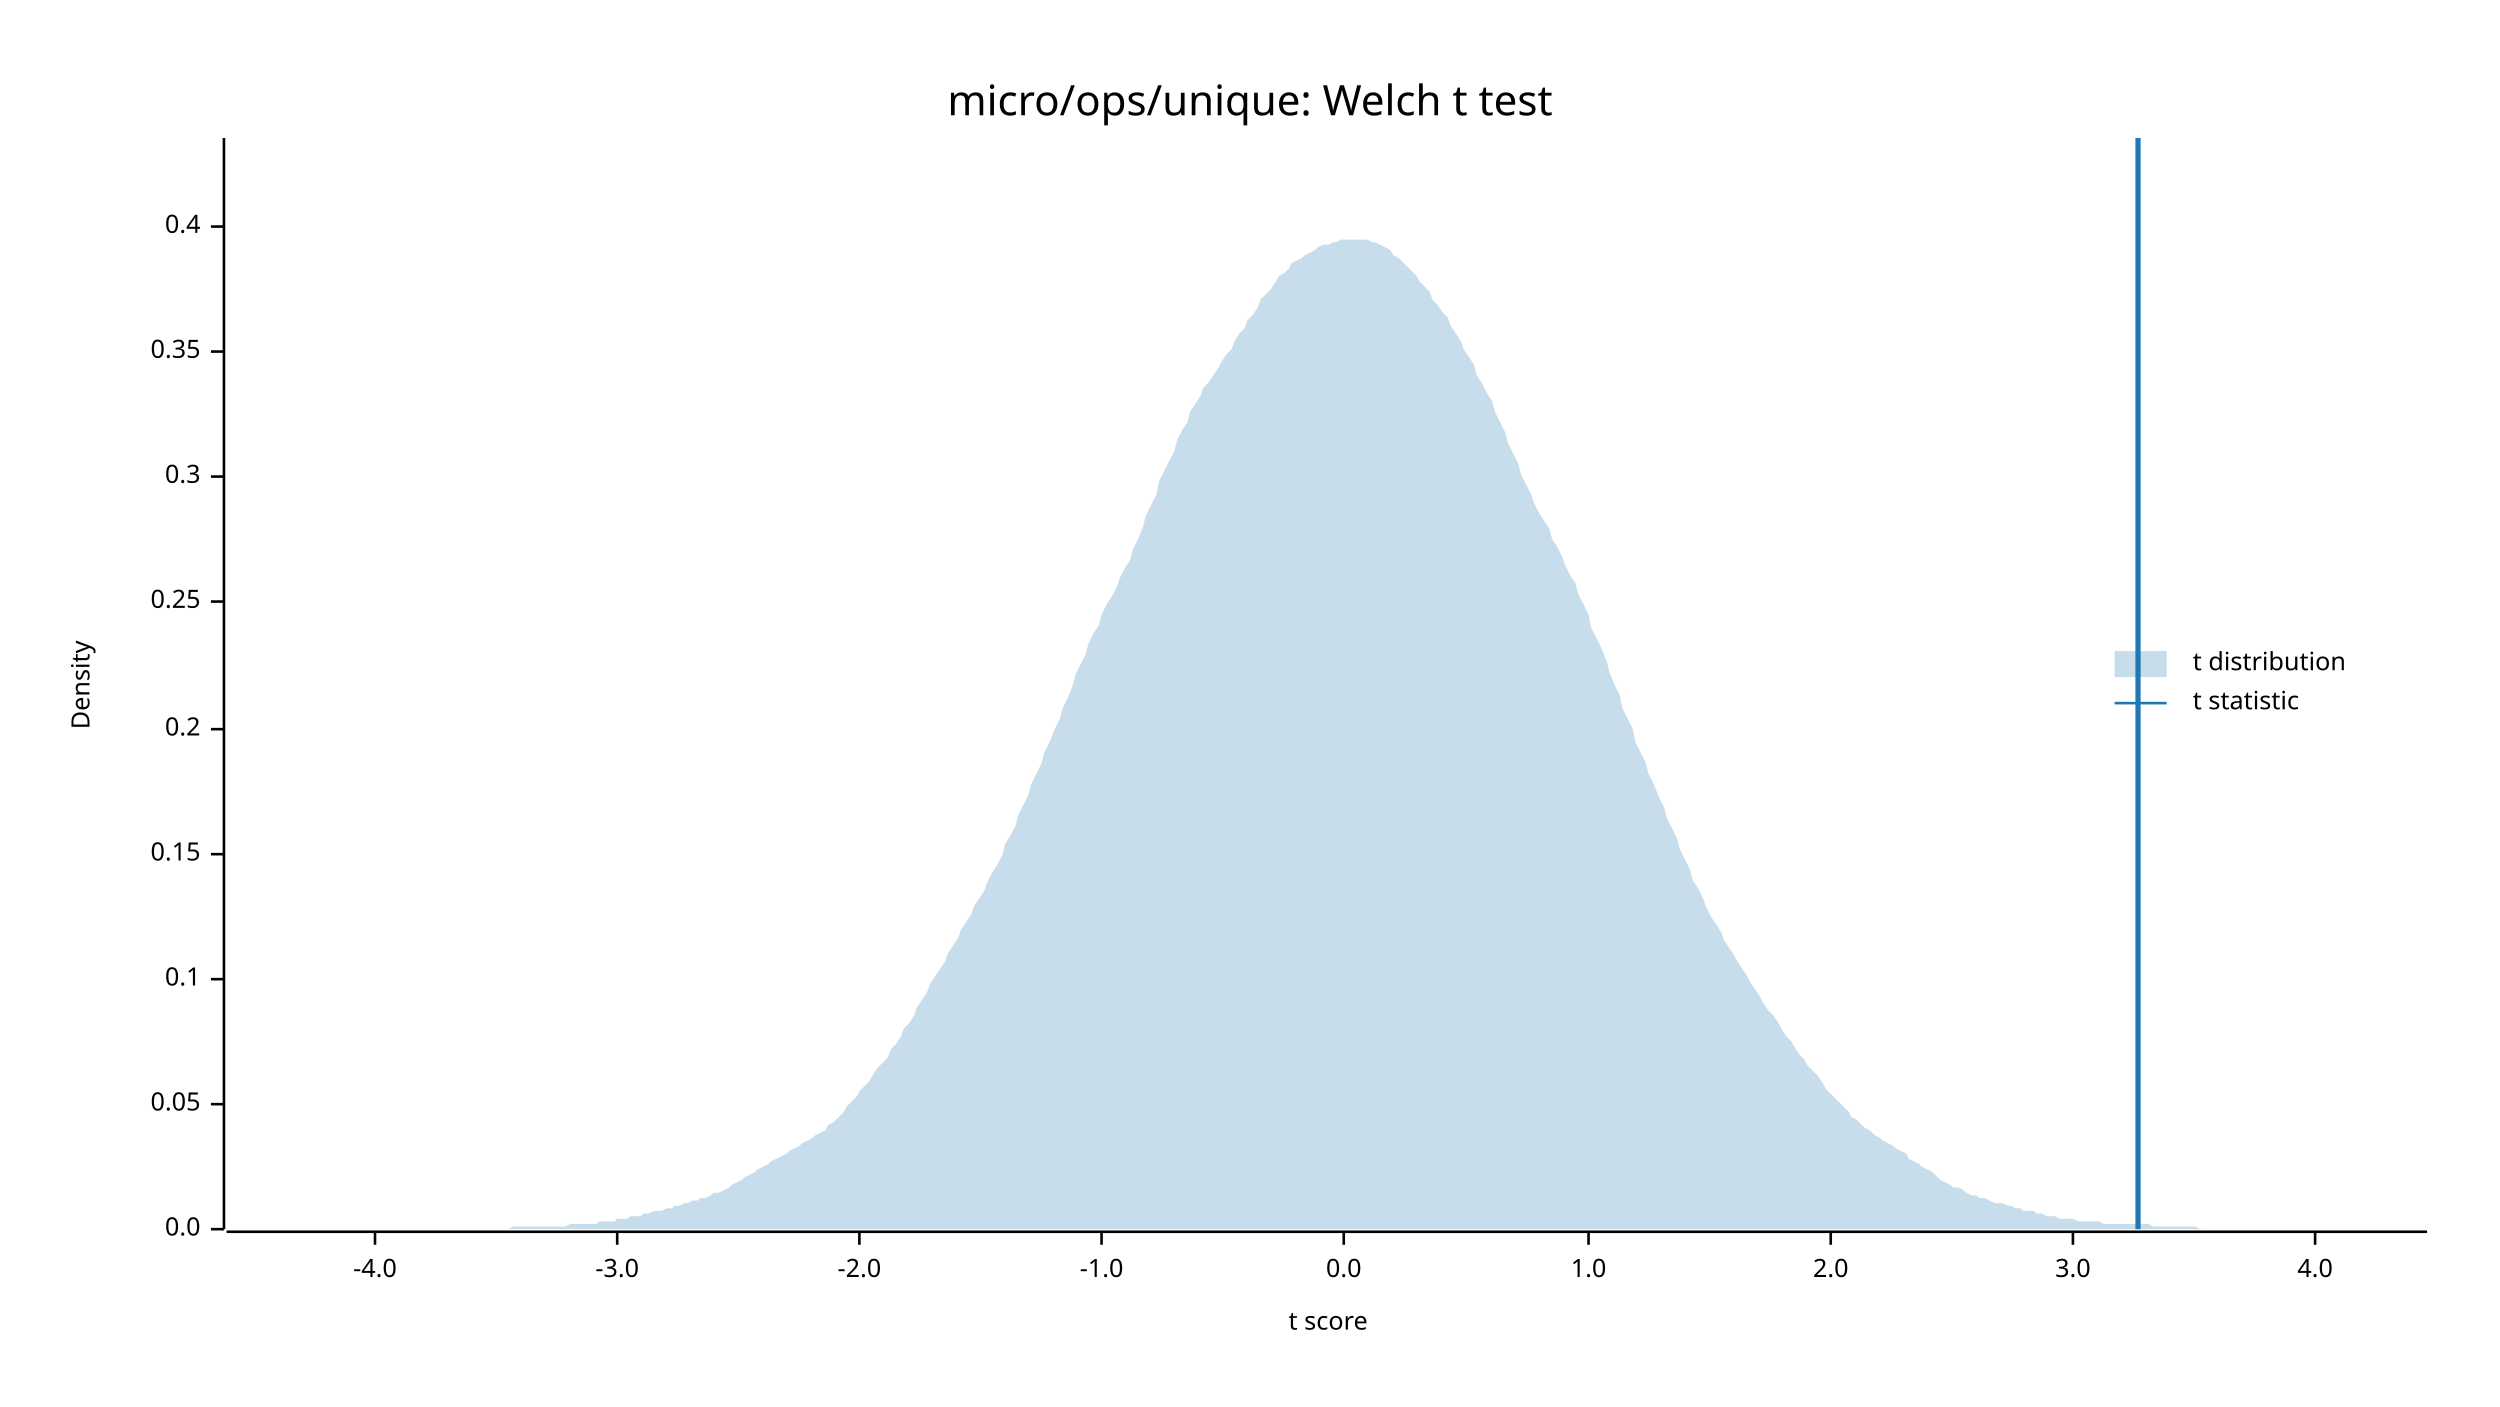
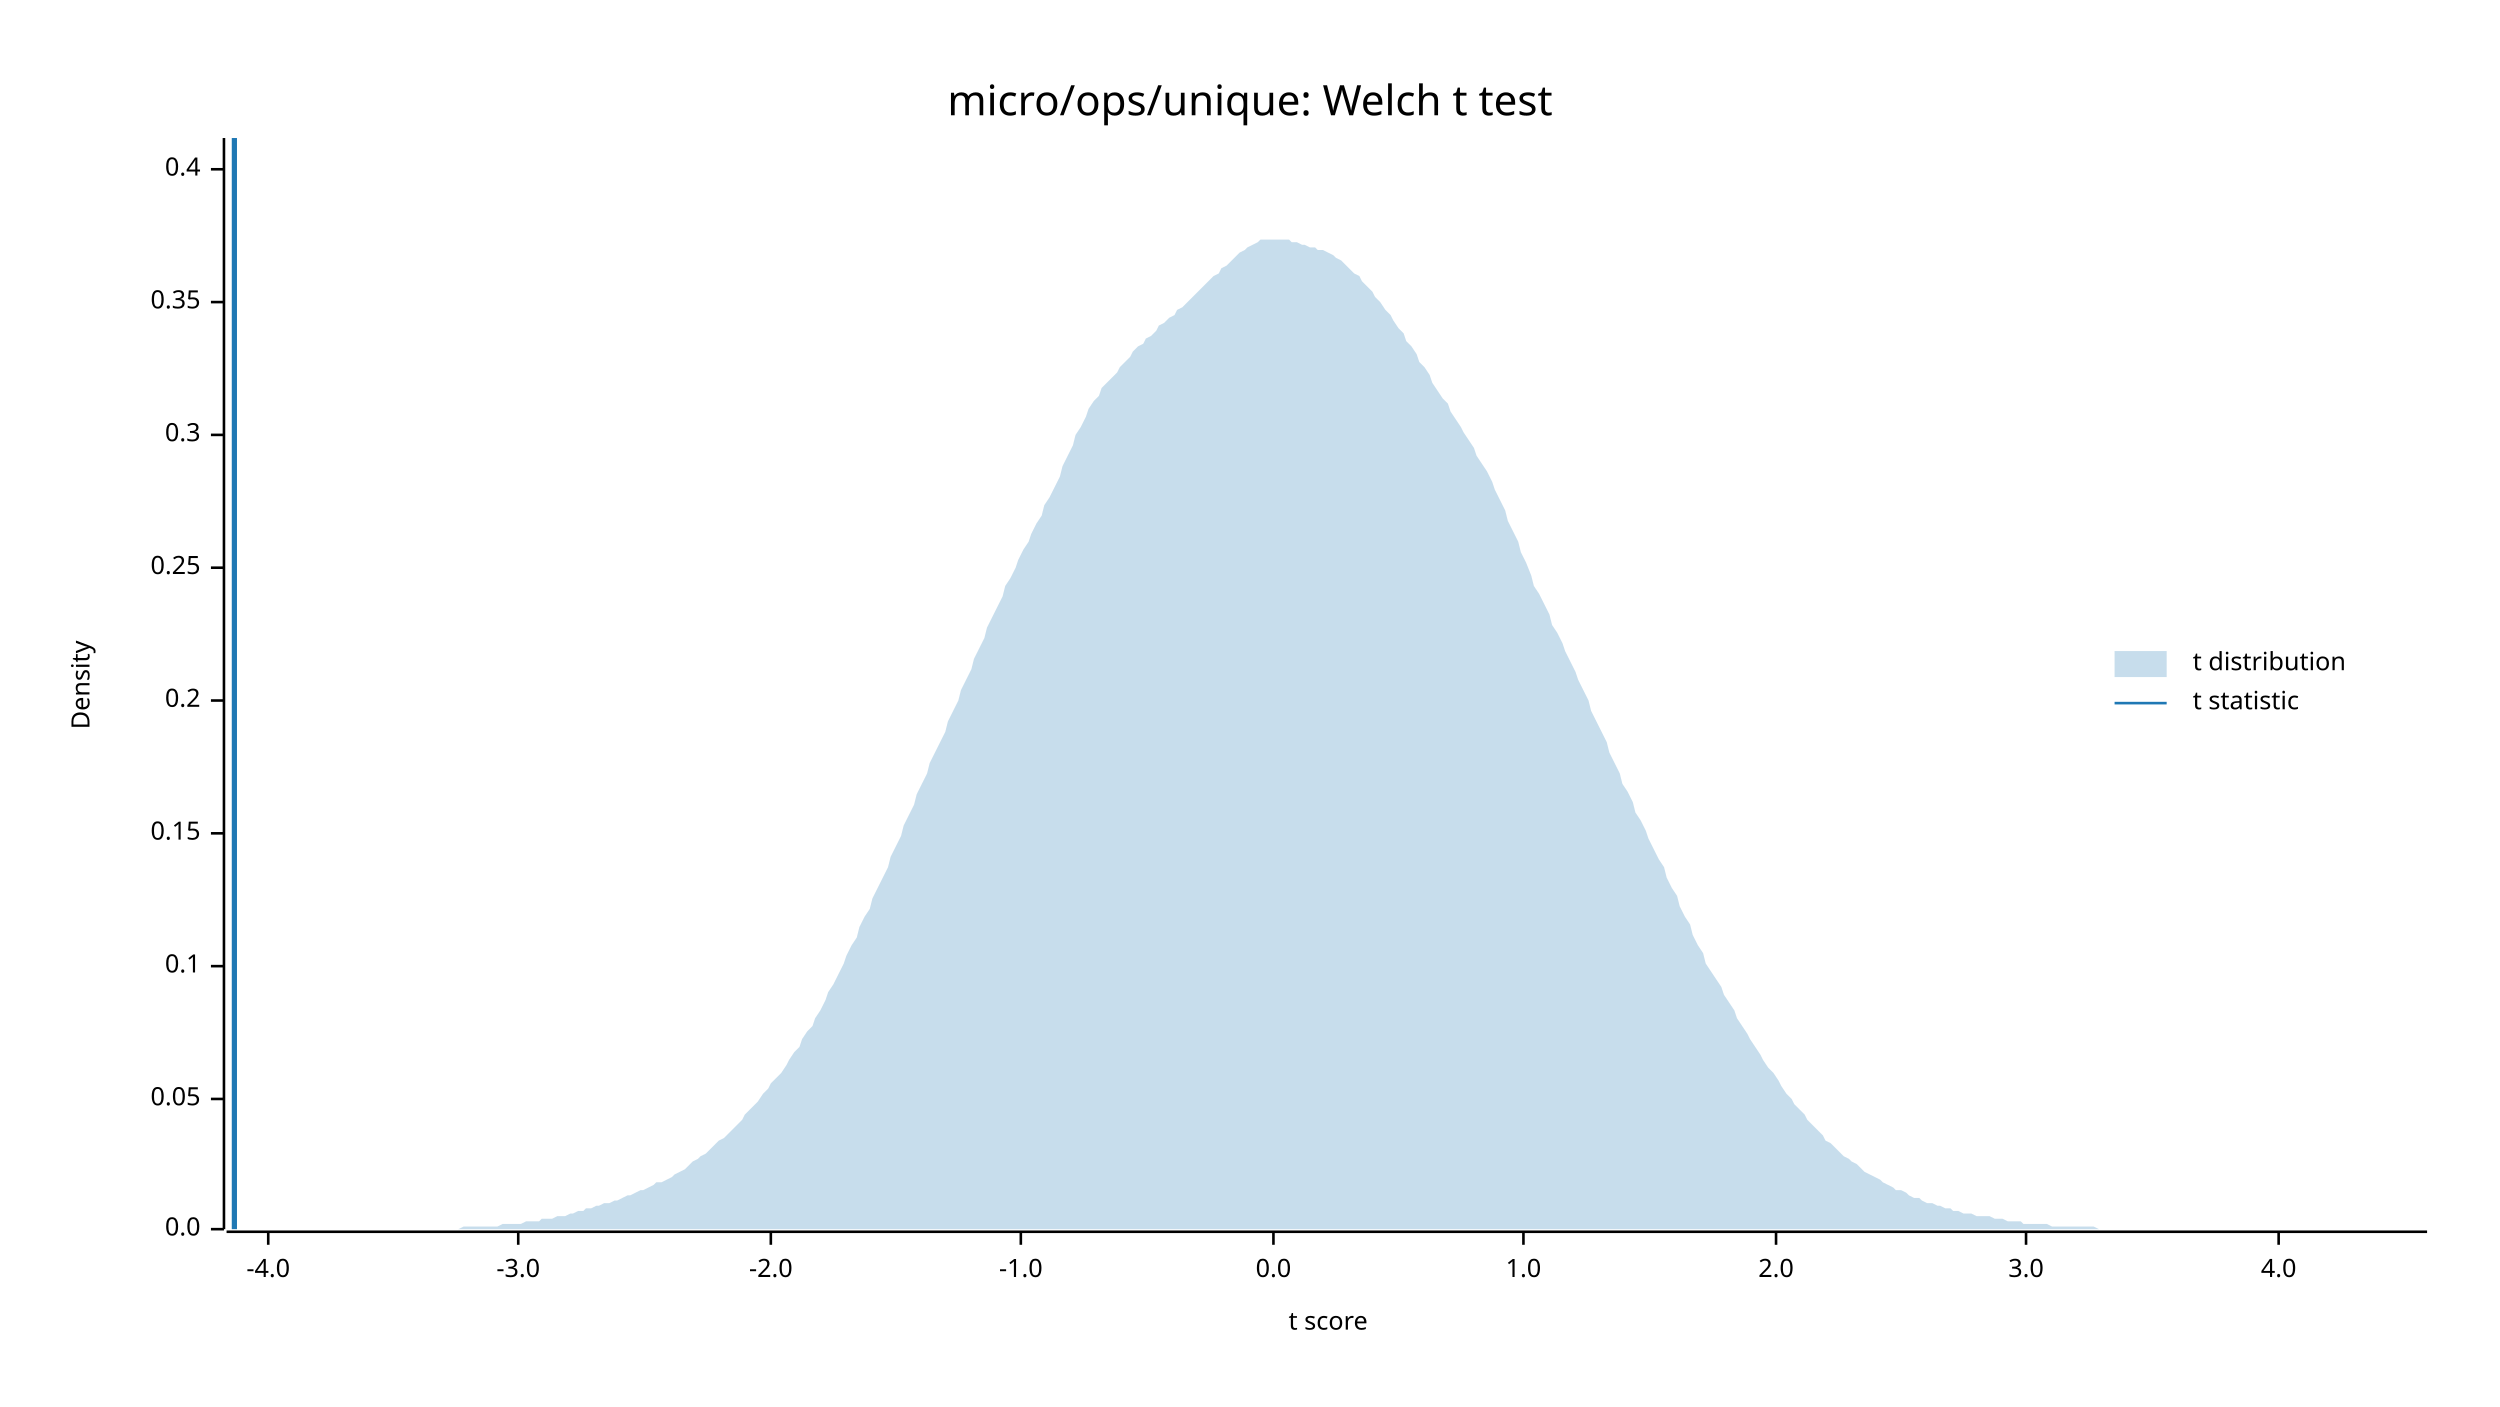
<svg xmlns="http://www.w3.org/2000/svg" width="960" height="540" viewBox="0 0 960 540">
  <text x="480" y="32" dy="0.76em" text-anchor="middle" font-family="sans-serif" font-size="16.129" opacity="1" fill="#000000">
micro/ops/unique: Welch t test
</text>
  <text x="27" y="263" dy="0.76em" text-anchor="middle" font-family="sans-serif" font-size="9.677" opacity="1" fill="#000000" transform="rotate(270, 27, 263)">
Density
</text>
  <text x="510" y="513" dy="-0.5ex" text-anchor="middle" font-family="sans-serif" font-size="9.677" opacity="1" fill="#000000">
t score
</text>
  <polyline fill="none" opacity="1" stroke="#000000" stroke-width="1" points="86,53 86,472 " />
  <text x="77" y="472" dy="0.5ex" text-anchor="end" font-family="sans-serif" font-size="9.677" opacity="1" fill="#000000">
0.0
</text>
  <polyline fill="none" opacity="1" stroke="#000000" stroke-width="1" points="81,472 86,472 " />
-   <text x="77" y="424" dy="0.5ex" text-anchor="end" font-family="sans-serif" font-size="9.677" opacity="1" fill="#000000">
+   <text x="77" y="422" dy="0.5ex" text-anchor="end" font-family="sans-serif" font-size="9.677" opacity="1" fill="#000000">
0.05
</text>
-   <polyline fill="none" opacity="1" stroke="#000000" stroke-width="1" points="81,424 86,424 " />
-   <text x="77" y="376" dy="0.5ex" text-anchor="end" font-family="sans-serif" font-size="9.677" opacity="1" fill="#000000">
+   <polyline fill="none" opacity="1" stroke="#000000" stroke-width="1" points="81,422 86,422 " />
+   <text x="77" y="371" dy="0.5ex" text-anchor="end" font-family="sans-serif" font-size="9.677" opacity="1" fill="#000000">
0.1
</text>
-   <polyline fill="none" opacity="1" stroke="#000000" stroke-width="1" points="81,376 86,376 " />
-   <text x="77" y="328" dy="0.5ex" text-anchor="end" font-family="sans-serif" font-size="9.677" opacity="1" fill="#000000">
+   <polyline fill="none" opacity="1" stroke="#000000" stroke-width="1" points="81,371 86,371 " />
+   <text x="77" y="320" dy="0.5ex" text-anchor="end" font-family="sans-serif" font-size="9.677" opacity="1" fill="#000000">
0.15
</text>
-   <polyline fill="none" opacity="1" stroke="#000000" stroke-width="1" points="81,328 86,328 " />
-   <text x="77" y="280" dy="0.5ex" text-anchor="end" font-family="sans-serif" font-size="9.677" opacity="1" fill="#000000">
+   <polyline fill="none" opacity="1" stroke="#000000" stroke-width="1" points="81,320 86,320 " />
+   <text x="77" y="269" dy="0.5ex" text-anchor="end" font-family="sans-serif" font-size="9.677" opacity="1" fill="#000000">
0.2
</text>
-   <polyline fill="none" opacity="1" stroke="#000000" stroke-width="1" points="81,280 86,280 " />
-   <text x="77" y="231" dy="0.5ex" text-anchor="end" font-family="sans-serif" font-size="9.677" opacity="1" fill="#000000">
+   <polyline fill="none" opacity="1" stroke="#000000" stroke-width="1" points="81,269 86,269 " />
+   <text x="77" y="218" dy="0.5ex" text-anchor="end" font-family="sans-serif" font-size="9.677" opacity="1" fill="#000000">
0.25
</text>
-   <polyline fill="none" opacity="1" stroke="#000000" stroke-width="1" points="81,231 86,231 " />
-   <text x="77" y="183" dy="0.5ex" text-anchor="end" font-family="sans-serif" font-size="9.677" opacity="1" fill="#000000">
+   <polyline fill="none" opacity="1" stroke="#000000" stroke-width="1" points="81,218 86,218 " />
+   <text x="77" y="167" dy="0.5ex" text-anchor="end" font-family="sans-serif" font-size="9.677" opacity="1" fill="#000000">
0.3
</text>
-   <polyline fill="none" opacity="1" stroke="#000000" stroke-width="1" points="81,183 86,183 " />
-   <text x="77" y="135" dy="0.5ex" text-anchor="end" font-family="sans-serif" font-size="9.677" opacity="1" fill="#000000">
+   <polyline fill="none" opacity="1" stroke="#000000" stroke-width="1" points="81,167 86,167 " />
+   <text x="77" y="116" dy="0.5ex" text-anchor="end" font-family="sans-serif" font-size="9.677" opacity="1" fill="#000000">
0.35
</text>
-   <polyline fill="none" opacity="1" stroke="#000000" stroke-width="1" points="81,135 86,135 " />
-   <text x="77" y="87" dy="0.5ex" text-anchor="end" font-family="sans-serif" font-size="9.677" opacity="1" fill="#000000">
+   <polyline fill="none" opacity="1" stroke="#000000" stroke-width="1" points="81,116 86,116 " />
+   <text x="77" y="65" dy="0.5ex" text-anchor="end" font-family="sans-serif" font-size="9.677" opacity="1" fill="#000000">
0.4
</text>
-   <polyline fill="none" opacity="1" stroke="#000000" stroke-width="1" points="81,87 86,87 " />
+   <polyline fill="none" opacity="1" stroke="#000000" stroke-width="1" points="81,65 86,65 " />
  <polyline fill="none" opacity="1" stroke="#000000" stroke-width="1" points="87,473 932,473 " />
-   <text x="144" y="483" dy="0.76em" text-anchor="middle" font-family="sans-serif" font-size="9.677" opacity="1" fill="#000000">
+   <text x="103" y="483" dy="0.76em" text-anchor="middle" font-family="sans-serif" font-size="9.677" opacity="1" fill="#000000">
-4.0
</text>
-   <polyline fill="none" opacity="1" stroke="#000000" stroke-width="1" points="144,473 144,478 " />
-   <text x="237" y="483" dy="0.76em" text-anchor="middle" font-family="sans-serif" font-size="9.677" opacity="1" fill="#000000">
+   <polyline fill="none" opacity="1" stroke="#000000" stroke-width="1" points="103,473 103,478 " />
+   <text x="199" y="483" dy="0.76em" text-anchor="middle" font-family="sans-serif" font-size="9.677" opacity="1" fill="#000000">
-3.0
</text>
-   <polyline fill="none" opacity="1" stroke="#000000" stroke-width="1" points="237,473 237,478 " />
-   <text x="330" y="483" dy="0.76em" text-anchor="middle" font-family="sans-serif" font-size="9.677" opacity="1" fill="#000000">
+   <polyline fill="none" opacity="1" stroke="#000000" stroke-width="1" points="199,473 199,478 " />
+   <text x="296" y="483" dy="0.76em" text-anchor="middle" font-family="sans-serif" font-size="9.677" opacity="1" fill="#000000">
-2.0
</text>
-   <polyline fill="none" opacity="1" stroke="#000000" stroke-width="1" points="330,473 330,478 " />
-   <text x="423" y="483" dy="0.76em" text-anchor="middle" font-family="sans-serif" font-size="9.677" opacity="1" fill="#000000">
+   <polyline fill="none" opacity="1" stroke="#000000" stroke-width="1" points="296,473 296,478 " />
+   <text x="392" y="483" dy="0.76em" text-anchor="middle" font-family="sans-serif" font-size="9.677" opacity="1" fill="#000000">
-1.0
</text>
-   <polyline fill="none" opacity="1" stroke="#000000" stroke-width="1" points="423,473 423,478 " />
-   <text x="516" y="483" dy="0.76em" text-anchor="middle" font-family="sans-serif" font-size="9.677" opacity="1" fill="#000000">
+   <polyline fill="none" opacity="1" stroke="#000000" stroke-width="1" points="392,473 392,478 " />
+   <text x="489" y="483" dy="0.76em" text-anchor="middle" font-family="sans-serif" font-size="9.677" opacity="1" fill="#000000">
0.0
</text>
-   <polyline fill="none" opacity="1" stroke="#000000" stroke-width="1" points="516,473 516,478 " />
-   <text x="610" y="483" dy="0.76em" text-anchor="middle" font-family="sans-serif" font-size="9.677" opacity="1" fill="#000000">
+   <polyline fill="none" opacity="1" stroke="#000000" stroke-width="1" points="489,473 489,478 " />
+   <text x="585" y="483" dy="0.76em" text-anchor="middle" font-family="sans-serif" font-size="9.677" opacity="1" fill="#000000">
1.0
</text>
-   <polyline fill="none" opacity="1" stroke="#000000" stroke-width="1" points="610,473 610,478 " />
-   <text x="703" y="483" dy="0.76em" text-anchor="middle" font-family="sans-serif" font-size="9.677" opacity="1" fill="#000000">
+   <polyline fill="none" opacity="1" stroke="#000000" stroke-width="1" points="585,473 585,478 " />
+   <text x="682" y="483" dy="0.76em" text-anchor="middle" font-family="sans-serif" font-size="9.677" opacity="1" fill="#000000">
2.0
</text>
-   <polyline fill="none" opacity="1" stroke="#000000" stroke-width="1" points="703,473 703,478 " />
-   <text x="796" y="483" dy="0.76em" text-anchor="middle" font-family="sans-serif" font-size="9.677" opacity="1" fill="#000000">
+   <polyline fill="none" opacity="1" stroke="#000000" stroke-width="1" points="682,473 682,478 " />
+   <text x="778" y="483" dy="0.76em" text-anchor="middle" font-family="sans-serif" font-size="9.677" opacity="1" fill="#000000">
3.0
</text>
-   <polyline fill="none" opacity="1" stroke="#000000" stroke-width="1" points="796,473 796,478 " />
-   <text x="889" y="483" dy="0.76em" text-anchor="middle" font-family="sans-serif" font-size="9.677" opacity="1" fill="#000000">
+   <polyline fill="none" opacity="1" stroke="#000000" stroke-width="1" points="778,473 778,478 " />
+   <text x="875" y="483" dy="0.76em" text-anchor="middle" font-family="sans-serif" font-size="9.677" opacity="1" fill="#000000">
4.0
</text>
-   <polyline fill="none" opacity="1" stroke="#000000" stroke-width="1" points="889,473 889,478 " />
-   <polygon opacity="0.25" fill="#1F78B4" points="87,472 88,472 90,472 92,472 93,472 95,472 97,472 98,472 100,472 102,472 103,472 105,472 107,472 109,472 110,472 112,472 114,472 115,472 117,472 119,472 120,472 122,472 124,472 125,472 127,472 129,472 131,472 132,472 134,472 136,472 137,472 139,472 141,472 142,472 144,472 146,472 147,472 149,472 151,472 153,472 154,472 156,472 158,472 159,472 161,472 163,472 164,472 166,472 168,472 169,472 171,472 173,472 175,472 176,472 178,472 180,472 181,472 183,472 185,472 186,472 188,472 190,472 191,472 193,472 195,472 197,471 198,471 200,471 202,471 203,471 205,471 207,471 208,471 210,471 212,471 214,471 215,471 217,471 219,470 220,470 222,470 224,470 225,470 227,470 229,470 230,469 232,469 234,469 236,469 237,468 239,468 241,468 242,467 244,467 246,467 247,466 249,466 251,465 252,465 254,465 256,464 258,464 259,463 261,463 263,462 264,462 266,461 268,461 269,460 271,460 273,459 274,458 276,458 278,457 280,456 281,455 283,454 285,453 286,452 288,451 290,450 291,449 293,448 295,447 296,446 298,445 300,444 302,443 303,442 305,441 307,440 308,439 310,438 312,437 313,436 315,435 317,434 318,432 320,431 322,429 324,427 325,425 327,423 329,421 330,419 332,417 334,415 335,413 337,410 339,408 341,406 342,403 344,401 346,398 347,395 349,393 351,390 352,387 354,384 356,381 357,378 359,375 361,372 363,369 364,366 366,363 368,360 369,357 371,354 373,351 374,348 376,345 378,342 379,339 381,335 383,332 385,328 386,324 388,321 390,317 391,313 393,309 395,305 396,301 398,297 400,293 401,289 403,285 405,280 407,276 408,272 410,268 412,263 413,259 415,255 417,251 418,247 420,243 422,240 423,236 425,232 427,229 429,225 430,222 432,218 434,215 435,211 437,207 439,202 440,198 442,194 444,190 445,185 447,181 449,177 451,173 452,169 454,165 456,162 457,158 459,155 461,152 462,149 464,147 466,144 468,141 469,139 471,136 473,134 474,131 476,128 478,126 479,123 481,121 483,118 484,115 486,113 488,111 490,108 491,106 493,105 495,103 496,101 498,100 500,99 501,98 503,97 505,96 506,95 508,94 510,94 512,93 513,93 515,92 517,92 518,92 520,92 522,92 523,92 525,92 527,93 528,93 530,94 532,95 534,96 535,98 537,99 539,101 540,102 542,104 544,106 545,108 547,110 549,112 550,115 552,117 554,120 556,122 557,125 559,128 561,131 562,134 564,137 566,140 567,144 569,147 571,151 573,154 574,158 576,162 578,166 579,170 581,174 583,178 584,182 586,186 588,190 589,193 591,197 593,200 595,203 596,207 598,210 600,214 601,217 603,221 605,224 606,228 608,232 610,236 611,241 613,245 615,249 617,254 618,258 620,263 622,267 623,272 625,276 627,280 628,285 630,289 632,293 633,297 635,301 637,306 639,310 640,314 642,318 644,322 645,326 647,330 649,334 650,338 652,341 654,345 655,348 657,352 659,355 661,358 662,361 664,364 666,367 667,369 669,372 671,375 672,377 674,380 676,383 677,385 679,388 681,390 683,393 684,395 686,398 688,400 689,402 691,405 693,407 694,409 696,411 698,413 700,416 701,418 703,420 705,422 706,423 708,425 710,427 711,429 713,430 715,432 716,433 718,434 720,436 722,437 723,438 725,439 727,440 728,441 730,442 732,443 733,445 735,446 737,447 738,448 740,449 742,450 744,452 745,453 747,454 749,455 750,456 752,456 754,457 755,458 757,459 759,459 760,460 762,460 764,461 766,462 767,462 769,462 771,463 772,463 774,464 776,464 777,465 779,465 781,465 782,466 784,466 786,467 788,467 789,467 791,468 793,468 794,468 796,468 798,469 799,469 801,469 803,469 804,469 806,469 808,470 810,470 811,470 813,470 815,470 816,470 818,470 820,470 821,470 823,470 825,470 827,471 828,471 830,471 832,471 833,471 835,471 837,471 838,471 840,471 842,471 843,471 845,472 847,472 849,472 850,472 852,472 854,472 855,472 857,472 859,472 860,472 862,472 864,472 865,472 867,472 869,472 871,472 872,472 874,472 876,472 877,472 879,472 881,472 882,472 884,472 886,472 887,472 889,472 891,472 893,472 894,472 896,472 898,472 899,472 901,472 903,472 904,472 906,472 908,472 909,472 911,472 913,472 915,472 916,472 918,472 920,472 921,472 923,472 925,472 926,472 928,472 930,472 932,472 932,472 87,472 " />
-   <polyline fill="none" opacity="1" stroke="#1F78B4" stroke-width="2" points="821,472 821,53 " />
+   <polyline fill="none" opacity="1" stroke="#000000" stroke-width="1" points="875,473 875,478 " />
+   <polygon opacity="0.25" fill="#1F78B4" points="87,472 88,472 90,472 92,472 93,472 95,472 97,472 98,472 100,472 102,472 103,472 105,472 107,472 109,472 110,472 112,472 114,472 115,472 117,472 119,472 120,472 122,472 124,472 125,472 127,472 129,472 131,472 132,472 134,472 136,472 137,472 139,472 141,472 142,472 144,472 146,472 147,472 149,472 151,472 153,472 154,472 156,472 158,472 159,472 161,472 163,472 164,472 166,472 168,472 169,472 171,472 173,472 175,472 176,472 178,471 180,471 181,471 183,471 185,471 186,471 188,471 190,471 191,471 193,470 195,470 197,470 198,470 200,470 202,469 203,469 205,469 207,469 208,468 210,468 212,468 214,467 215,467 217,467 219,466 220,466 222,465 224,465 225,464 227,464 229,463 230,463 232,462 234,462 236,461 237,461 239,460 241,459 242,459 244,458 246,457 247,457 249,456 251,455 252,454 254,454 256,453 258,452 259,451 261,450 263,449 264,448 266,446 268,445 269,444 271,443 273,441 274,440 276,438 278,437 280,435 281,434 283,432 285,430 286,428 288,426 290,424 291,423 293,420 295,418 296,416 298,414 300,412 302,409 303,407 305,404 307,402 308,399 310,396 312,394 313,391 315,388 317,384 318,381 320,378 322,374 324,370 325,367 327,363 329,360 330,356 332,352 334,349 335,345 337,341 339,337 341,333 342,329 344,325 346,321 347,317 349,313 351,309 352,305 354,301 356,297 357,293 359,289 361,285 363,281 364,277 366,273 368,269 369,265 371,261 373,257 374,253 376,249 378,245 379,241 381,237 383,233 385,229 386,225 388,222 390,218 391,215 393,211 395,208 396,205 398,201 400,198 401,194 403,191 405,187 407,183 408,179 410,175 412,171 413,167 415,164 417,160 418,157 420,154 422,152 423,149 425,147 427,145 429,143 430,141 432,139 434,137 435,135 437,133 439,132 440,130 442,129 444,127 445,125 447,124 449,122 451,121 452,119 454,118 456,116 457,115 459,113 461,111 462,110 464,108 466,106 468,105 469,103 471,102 473,100 474,99 476,97 478,96 479,95 481,94 483,93 484,92 486,92 488,92 490,92 491,92 493,92 495,92 496,93 498,93 500,94 501,94 503,95 505,95 506,96 508,96 510,97 512,98 513,99 515,100 517,102 518,103 520,105 522,106 523,108 525,110 527,112 528,114 530,116 532,119 534,121 535,123 537,126 539,128 540,131 542,133 544,136 545,139 547,141 549,144 550,147 552,150 554,153 556,155 557,158 559,161 561,164 562,166 564,169 566,172 567,175 569,178 571,181 573,185 574,188 576,192 578,196 579,200 581,204 583,208 584,212 586,216 588,221 589,225 591,228 593,232 595,236 596,240 598,243 600,247 601,250 603,254 605,258 606,261 608,265 610,269 611,273 613,277 615,281 617,285 618,289 620,293 622,297 623,301 625,304 627,308 628,312 630,315 632,319 633,322 635,326 637,330 639,333 640,337 642,341 644,344 645,348 647,352 649,355 650,359 652,363 654,366 655,370 657,373 659,376 661,379 662,382 664,385 666,388 667,391 669,394 671,397 672,399 674,402 676,405 677,407 679,410 681,412 683,415 684,417 686,420 688,422 689,424 691,426 693,428 694,430 696,432 698,434 700,436 701,438 703,439 705,441 706,442 708,444 710,445 711,446 713,447 715,449 716,450 718,451 720,452 722,453 723,454 725,455 727,456 728,457 730,457 732,458 733,459 735,460 737,460 738,461 740,462 742,462 744,463 745,463 747,464 749,464 750,465 752,465 754,466 755,466 757,466 759,467 760,467 762,467 764,467 766,468 767,468 769,468 771,469 772,469 774,469 776,469 777,470 779,470 781,470 782,470 784,470 786,470 788,471 789,471 791,471 793,471 794,471 796,471 798,471 799,471 801,471 803,471 804,471 806,472 808,472 810,472 811,472 813,472 815,472 816,472 818,472 820,472 821,472 823,472 825,472 827,472 828,472 830,472 832,472 833,472 835,472 837,472 838,472 840,472 842,472 843,472 845,472 847,472 849,472 850,472 852,472 854,472 855,472 857,472 859,472 860,472 862,472 864,472 865,472 867,472 869,472 871,472 872,472 874,472 876,472 877,472 879,472 881,472 882,472 884,472 886,472 887,472 889,472 891,472 893,472 894,472 896,472 898,472 899,472 901,472 903,472 904,472 906,472 908,472 909,472 911,472 913,472 915,472 916,472 918,472 920,472 921,472 923,472 925,472 926,472 928,472 930,472 932,472 932,472 87,472 " />
+   <polyline fill="none" opacity="1" stroke="#1F78B4" stroke-width="2" points="90,472 90,53 " />
  <text x="842" y="250" dy="0.76em" text-anchor="start" font-family="sans-serif" font-size="9.677" opacity="1" fill="#000000">
t distribution
</text>
  <text x="842" y="265" dy="0.76em" text-anchor="start" font-family="sans-serif" font-size="9.677" opacity="1" fill="#000000">
t statistic
</text>
  <rect x="812" y="250" width="20" height="10" opacity="0.25" fill="#1F78B4" stroke="none" />
  <polyline fill="none" opacity="1" stroke="#1F78B4" stroke-width="1" points="812,270 832,270 " />
</svg>
